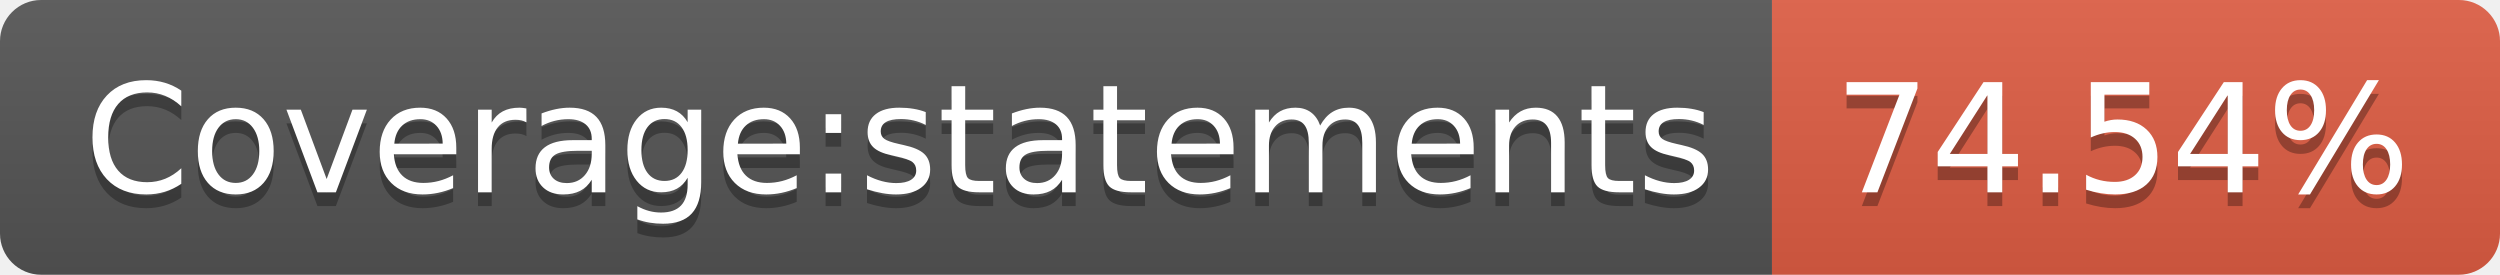
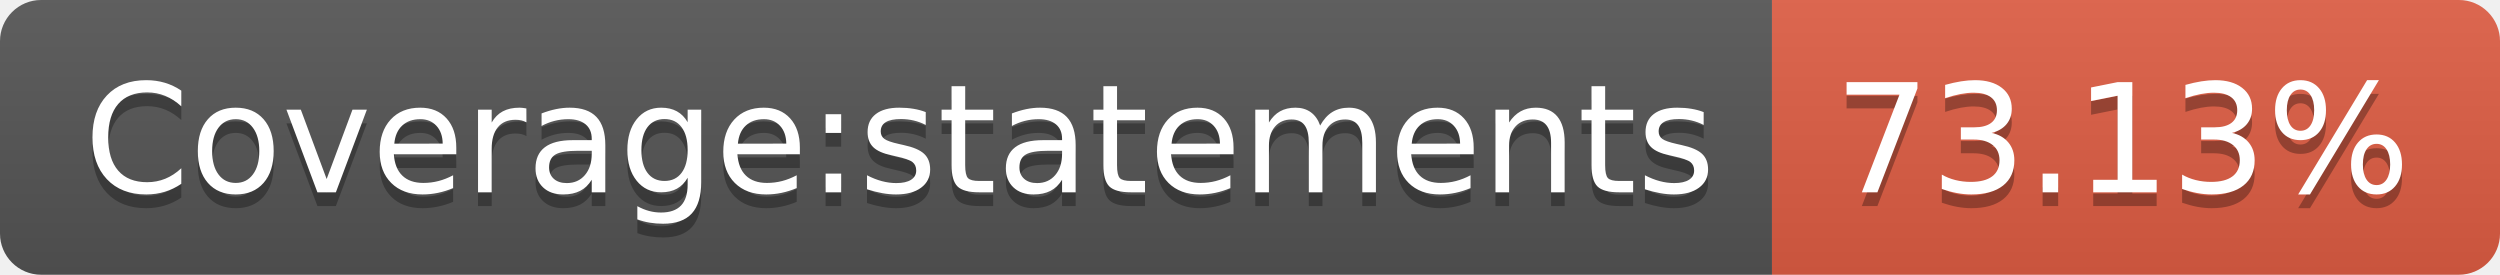
- <svg xmlns="http://www.w3.org/2000/svg" width="182" height="20" role="img" aria-label="Coverage:statements: 74.54%">
+ <svg xmlns="http://www.w3.org/2000/svg" width="182" height="20" role="img" aria-label="Coverage:statements: 73.13%">
  <linearGradient id="s" x2="0" y2="100%">
    <stop offset="0" stop-color="#bbb" stop-opacity=".1" />
    <stop offset="1" stop-opacity=".1" />
  </linearGradient>
  <clipPath id="r">
    <rect width="182" height="20" rx="3" fill="#fff" />
  </clipPath>
  <g clip-path="url(#r)">
    <rect width="129" height="20" fill="#555" />
    <rect x="129" width="53" height="20" fill="#e05d44" />
    <rect width="182" height="20" fill="url(#s)" />
  </g>
  <g fill="#fff" text-anchor="middle" font-family="Verdana,Geneva,DejaVu Sans,sans-serif" text-rendering="geometricPrecision" font-size="110">
    <text aria-hidden="true" x="655" y="150" fill="#010101" fill-opacity=".3" transform="scale(.1)" textLength="1190">Coverage:statements</text>
    <text x="655" y="140" transform="scale(.1)" fill="#fff" textLength="1190">Coverage:statements</text>
-     <text aria-hidden="true" x="1545" y="150" fill="#010101" fill-opacity=".3" transform="scale(.1)" textLength="430">74.54%</text>
-     <text x="1545" y="140" transform="scale(.1)" fill="#fff" textLength="430">74.54%</text>
+     <text aria-hidden="true" x="1545" y="150" fill="#010101" fill-opacity=".3" transform="scale(.1)" textLength="430">73.13%</text>
+     <text x="1545" y="140" transform="scale(.1)" fill="#fff" textLength="430">73.13%</text>
  </g>
</svg>
